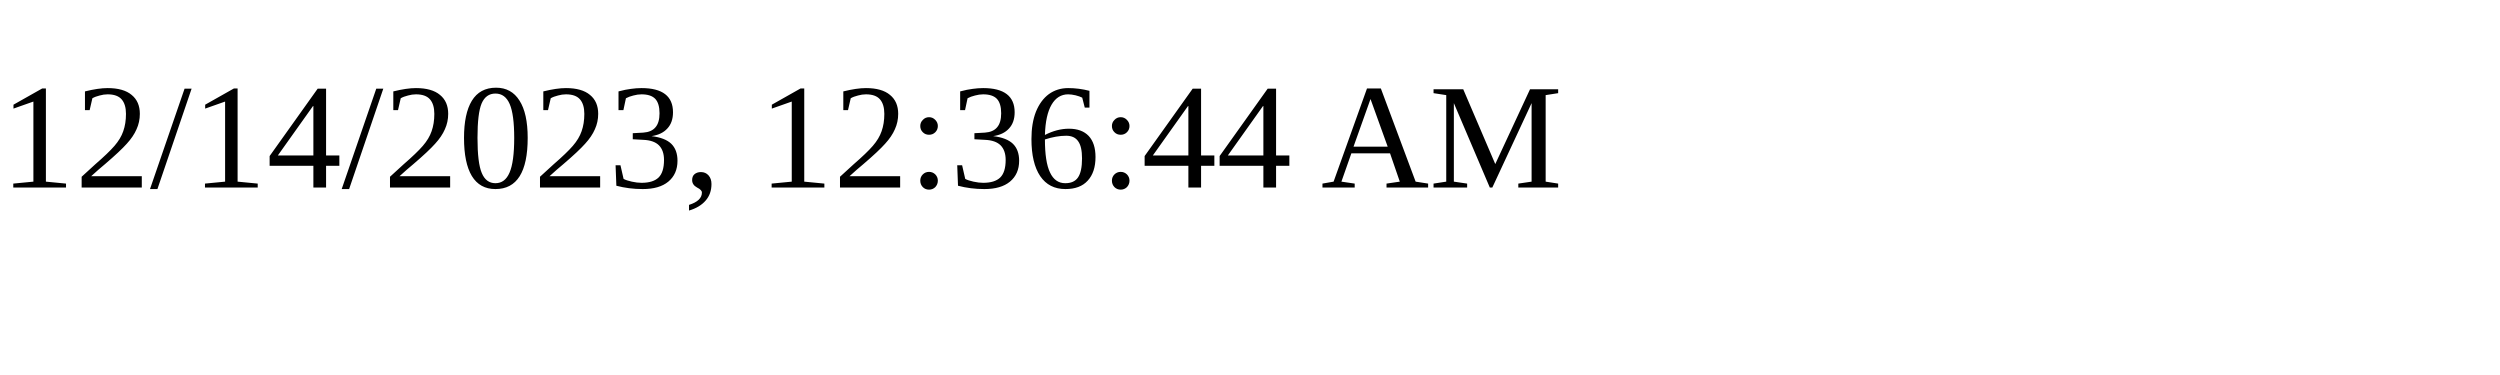
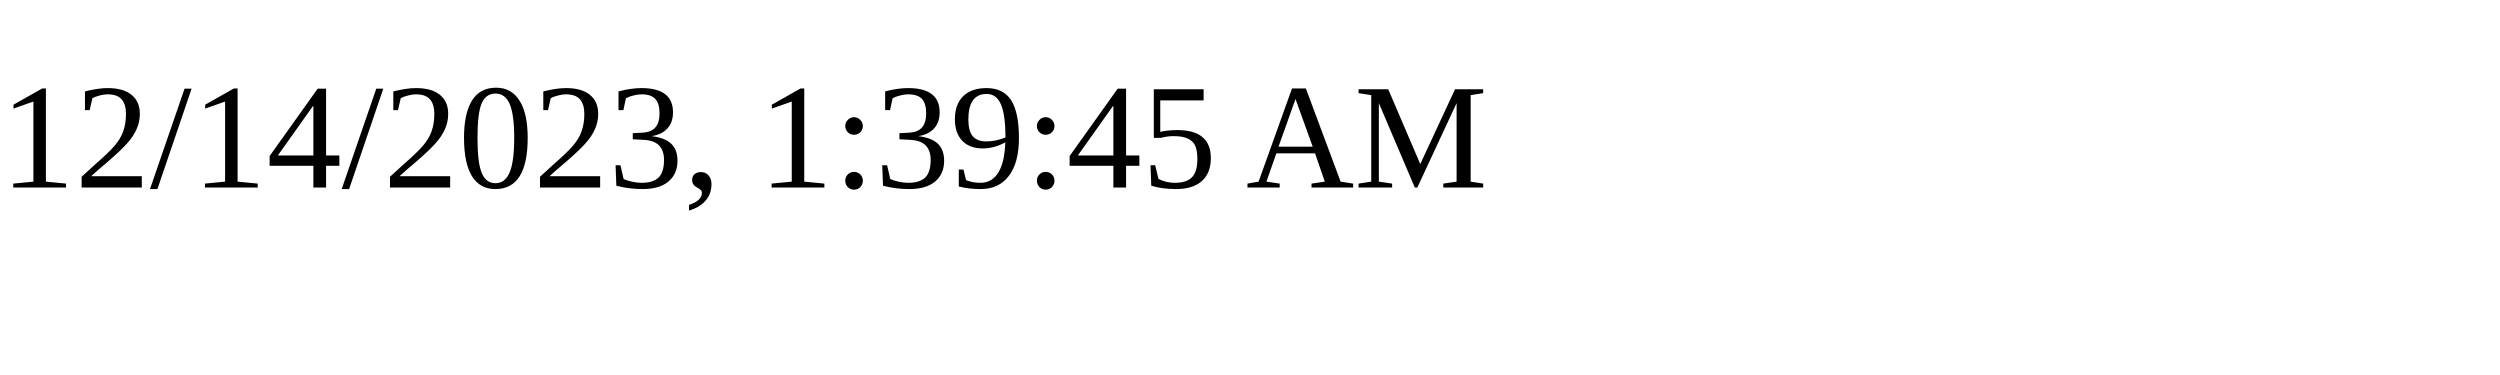
<svg xmlns="http://www.w3.org/2000/svg" height="30" width="200">
-   <text x="0" y="15">12/14/2023, 12:36:44 AM</text>
+   <text x="0" y="15">12/14/2023, 1:39:45 AM</text>
</svg>
